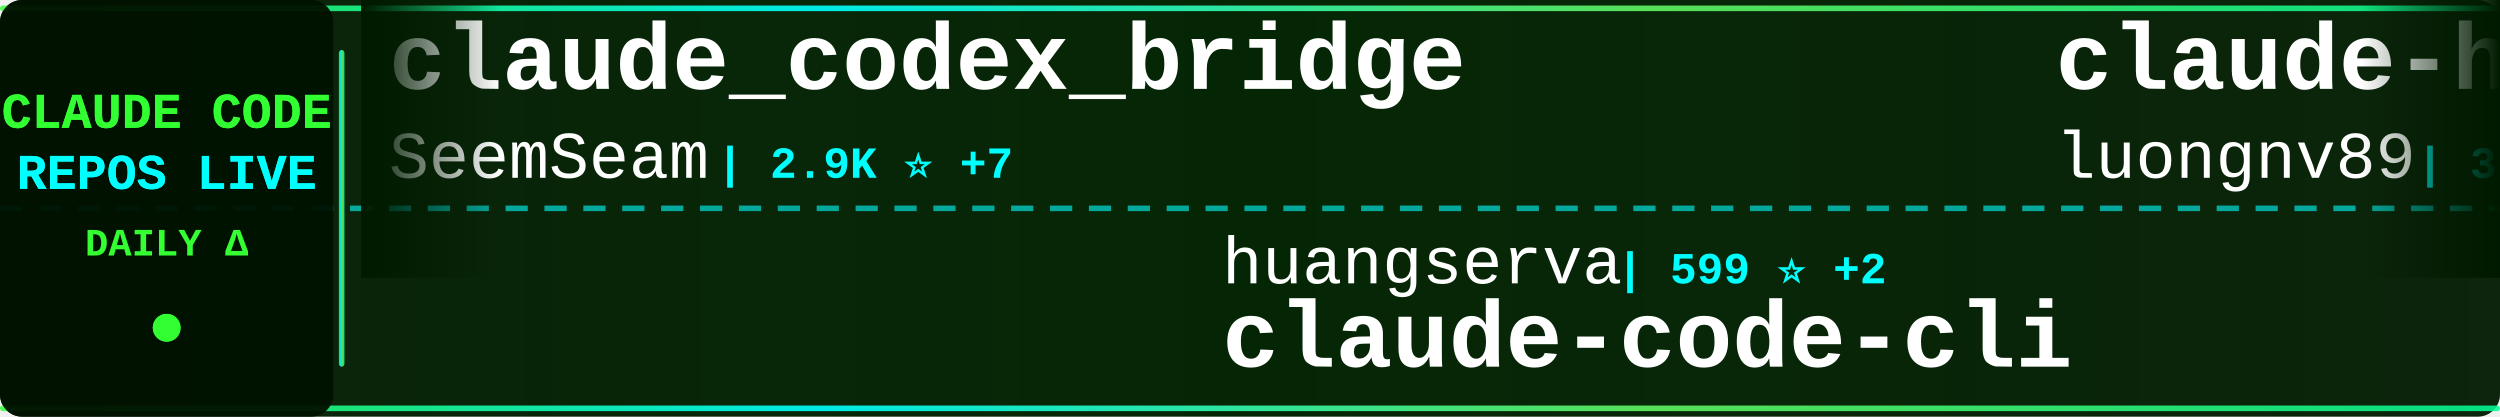
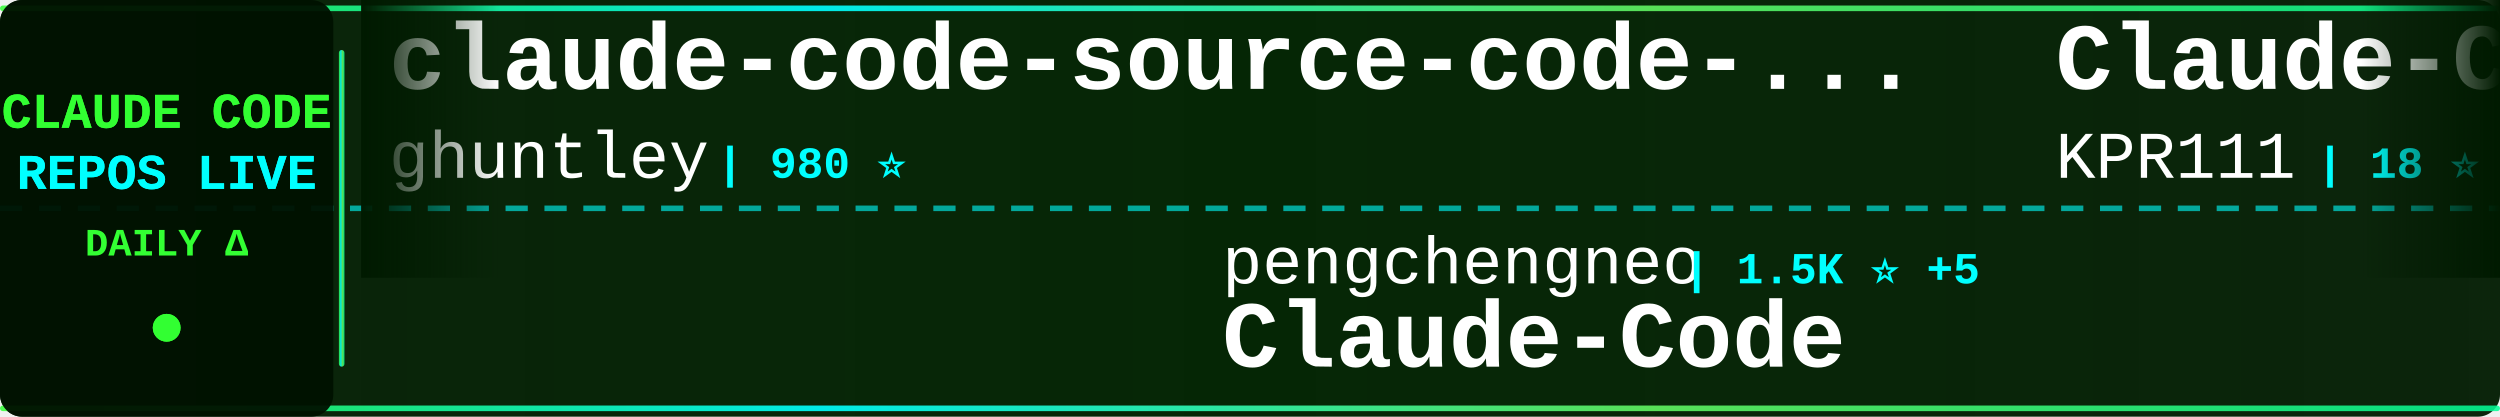
<svg xmlns="http://www.w3.org/2000/svg" width="900" height="150">
  <defs>
    <linearGradient id="tickerBg" x1="0%" y1="0%" x2="100%" y2="0%">
      <stop offset="0%" style="stop-color:#001a00;stop-opacity:0.95" />
      <stop offset="50%" style="stop-color:#002200;stop-opacity:0.98" />
      <stop offset="100%" style="stop-color:#001a00;stop-opacity:0.95" />
    </linearGradient>
    <linearGradient id="borderGrad" x1="0%" y1="0%" x2="100%" y2="0%">
      <stop offset="0%" style="stop-color:#33ff33;stop-opacity:0.85">
        <animate attributeName="stop-opacity" values="0.85;1;0.85" dur="2s" repeatCount="indefinite" />
      </stop>
      <stop offset="33%" style="stop-color:#00ffff;stop-opacity:0.9">
        <animate attributeName="stop-opacity" values="0.9;1;0.9" dur="2.2s" repeatCount="indefinite" />
      </stop>
      <stop offset="66%" style="stop-color:#66ff66;stop-opacity:0.85">
        <animate attributeName="stop-opacity" values="0.85;1;0.85" dur="1.8s" repeatCount="indefinite" />
      </stop>
      <stop offset="100%" style="stop-color:#00ff99;stop-opacity:0.85">
        <animate attributeName="stop-opacity" values="0.85;1;0.85" dur="2s" repeatCount="indefinite" />
      </stop>
    </linearGradient>
    <filter id="textGlow">
      <feGaussianBlur stdDeviation="0.1" result="coloredBlur" />
      <feMerge>
        <feMergeNode in="coloredBlur" />
        <feMergeNode in="SourceGraphic" />
      </feMerge>
    </filter>
    <filter id="metricGlow">
      <feGaussianBlur stdDeviation="0.2" result="coloredBlur" />
      <feMerge>
        <feMergeNode in="coloredBlur" />
        <feMergeNode in="SourceGraphic" />
      </feMerge>
    </filter>
    <linearGradient id="leftFade" x1="0%" y1="0%" x2="100%" y2="0%">
      <stop offset="0%" style="stop-color:#001a00;stop-opacity:1" />
      <stop offset="100%" style="stop-color:#001a00;stop-opacity:0" />
    </linearGradient>
    <linearGradient id="rightFade" x1="0%" y1="0%" x2="100%" y2="0%">
      <stop offset="0%" style="stop-color:#001a00;stop-opacity:0" />
      <stop offset="100%" style="stop-color:#001a00;stop-opacity:1" />
    </linearGradient>
  </defs>
  <rect width="900" height="150" fill="url(#tickerBg)" rx="8" />
  <rect x="0" y="2" width="900" height="2" fill="url(#borderGrad)" rx="1" />
  <rect x="0" y="146" width="900" height="2" fill="url(#borderGrad)" rx="1" />
  <line x1="0" y1="75" x2="900" y2="75" stroke="#00ffff" stroke-width="2" stroke-dasharray="8 6" opacity="0.6" />
  <rect x="0" y="0" width="120" height="150" fill="#001100" opacity="0.95" rx="8" />
  <text x="60" y="46" font-family="'Courier New', monospace" font-size="18" font-weight="bold" fill="#33ff33" text-anchor="middle" filter="url(#textGlow)">
    CLAUDE CODE
  </text>
  <text x="60" y="68" font-family="'Courier New', monospace" font-size="18" font-weight="bold" fill="#00ffff" text-anchor="middle" filter="url(#textGlow)">
    REPOS LIVE
  </text>
  <text x="60" y="92" font-family="'Courier New', monospace" font-size="14" font-weight="bold" fill="#33ff33" text-anchor="middle">
    DAILY Δ
  </text>
  <circle cx="60" cy="118" r="5" fill="#33ff33" filter="url(#metricGlow)">
    <animate attributeName="r" values="4;6;4" dur="1.5s" repeatCount="indefinite" />
    <animate attributeName="opacity" values="0.6;1;0.6" dur="1.5s" repeatCount="indefinite" />
  </circle>
  <rect x="122" y="18" width="2" height="114" fill="url(#borderGrad)" rx="1" />
  <clipPath id="tickerClip">
    <rect x="130" y="0" width="770" height="150" />
  </clipPath>
  <g clip-path="url(#tickerClip)">
    <g id="tickerItems">
      <animateTransform attributeName="transform" attributeType="XML" type="translate" from="0 0" to="-3000 0" dur="54s" repeatCount="indefinite" />
      <g transform="translate(0, 0)">
-         <text x="140" y="32" font-family="'Courier New', monospace" font-size="34" font-weight="bold" fill="#ffffff">claude_codex_bridge</text>
-         <text x="140" y="64" font-family="'Courier New', monospace" font-size="24" font-weight="normal" fill="#ffffff" opacity="1.0">SeemSeam</text>
-         <text x="258" y="64" font-family="'Courier New', monospace" font-size="16" font-weight="bold" fill="#00ffff"> | 2.9K ⭐ +7</text>
+         <text x="140" y="32" font-family="'Courier New', monospace" font-size="34" font-weight="bold" fill="#ffffff">claude-code-source-code-...</text>
+         <text x="140" y="64" font-family="'Courier New', monospace" font-size="24" font-weight="normal" fill="#ffffff" opacity="1.0">ghuntley</text>
+         <text x="258" y="64" font-family="'Courier New', monospace" font-size="16" font-weight="bold" fill="#00ffff"> | 980 ⭐</text>
      </g>
      <g transform="translate(300, 0)">
-         <text x="140" y="102" font-family="'Courier New', monospace" font-size="24" font-weight="normal" fill="#ffffff" opacity="1.0">huangserva</text>
-         <text x="282" y="102" font-family="'Courier New', monospace" font-size="16" font-weight="bold" fill="#00ffff"> | 599 ⭐ +2</text>
-         <text x="140" y="132" font-family="'Courier New', monospace" font-size="34" font-weight="bold" fill="#ffffff">claude-code-cli</text>
+         <text x="140" y="102" font-family="'Courier New', monospace" font-size="24" font-weight="normal" fill="#ffffff" opacity="1.0">pengchengneo</text>
+         <text x="306" y="102" font-family="'Courier New', monospace" font-size="16" font-weight="bold" fill="#00ffff"> | 1.5K ⭐ +5</text>
+         <text x="140" y="132" font-family="'Courier New', monospace" font-size="34" font-weight="bold" fill="#ffffff">Claude-Code</text>
      </g>
      <g transform="translate(600, 0)">
-         <text x="140" y="32" font-family="'Courier New', monospace" font-size="34" font-weight="bold" fill="#ffffff">claude-howto</text>
-         <text x="140" y="64" font-family="'Courier New', monospace" font-size="24" font-weight="normal" fill="#ffffff" opacity="1.0">luongnv89</text>
-         <text x="270" y="64" font-family="'Courier New', monospace" font-size="16" font-weight="bold" fill="#00ffff"> | 35.1K ⭐ +133</text>
+         <text x="140" y="32" font-family="'Courier New', monospace" font-size="34" font-weight="bold" fill="#ffffff">Claude-Code</text>
+         <text x="140" y="64" font-family="'Courier New', monospace" font-size="24" font-weight="normal" fill="#ffffff" opacity="1.0">KPR111</text>
+         <text x="234" y="64" font-family="'Courier New', monospace" font-size="16" font-weight="bold" fill="#00ffff"> | 18 ⭐</text>
      </g>
      <g transform="translate(900, 0)">
-         <text x="140" y="102" font-family="'Courier New', monospace" font-size="24" font-weight="normal" fill="#ffffff" opacity="1.0">repowise-dev</text>
-         <text x="306" y="102" font-family="'Courier New', monospace" font-size="16" font-weight="bold" fill="#00ffff"> | 1.1K ⭐ +1</text>
-         <text x="140" y="132" font-family="'Courier New', monospace" font-size="34" font-weight="bold" fill="#ffffff">claude-code-prompts</text>
+         <text x="140" y="102" font-family="'Courier New', monospace" font-size="24" font-weight="normal" fill="#ffffff" opacity="1.0">RichardAtCT</text>
+         <text x="294" y="102" font-family="'Courier New', monospace" font-size="16" font-weight="bold" fill="#00ffff"> | 2.7K ⭐ +5</text>
+         <text x="140" y="132" font-family="'Courier New', monospace" font-size="34" font-weight="bold" fill="#ffffff">claude-code-telegram</text>
      </g>
      <g transform="translate(1200, 0)">
-         <text x="140" y="32" font-family="'Courier New', monospace" font-size="34" font-weight="bold" fill="#ffffff">Claude-Code</text>
-         <text x="140" y="64" font-family="'Courier New', monospace" font-size="24" font-weight="normal" fill="#ffffff" opacity="1.0">pengchengneo</text>
-         <text x="306" y="64" font-family="'Courier New', monospace" font-size="16" font-weight="bold" fill="#00ffff"> | 1.5K ⭐ +3</text>
+         <text x="140" y="32" font-family="'Courier New', monospace" font-size="34" font-weight="bold" fill="#ffffff">claude-code-reverse</text>
+         <text x="140" y="64" font-family="'Courier New', monospace" font-size="24" font-weight="normal" fill="#ffffff" opacity="1.0">Yuyz0112</text>
+         <text x="258" y="64" font-family="'Courier New', monospace" font-size="16" font-weight="bold" fill="#00ffff"> | 2.4K ⭐ +1</text>
      </g>
      <g transform="translate(1500, 0)">
-         <text x="140" y="102" font-family="'Courier New', monospace" font-size="24" font-weight="normal" fill="#ffffff" opacity="1.0">catlog22</text>
-         <text x="258" y="102" font-family="'Courier New', monospace" font-size="16" font-weight="bold" fill="#00ffff"> | 2.1K ⭐ +4</text>
-         <text x="140" y="132" font-family="'Courier New', monospace" font-size="34" font-weight="bold" fill="#ffffff">Claude-Code-Workflow</text>
+         <text x="140" y="102" font-family="'Courier New', monospace" font-size="24" font-weight="normal" fill="#ffffff" opacity="1.0">diet103</text>
+         <text x="246" y="102" font-family="'Courier New', monospace" font-size="16" font-weight="bold" fill="#00ffff"> | 9.7K ⭐ +1</text>
+         <text x="140" y="132" font-family="'Courier New', monospace" font-size="34" font-weight="bold" fill="#ffffff">claude-code-infrastructu...</text>
      </g>
      <g transform="translate(1800, 0)">
-         <text x="140" y="32" font-family="'Courier New', monospace" font-size="34" font-weight="bold" fill="#ffffff">claude-code-engineering</text>
-         <text x="140" y="64" font-family="'Courier New', monospace" font-size="24" font-weight="normal" fill="#ffffff" opacity="1.0">huangjia2019</text>
-         <text x="306" y="64" font-family="'Courier New', monospace" font-size="16" font-weight="bold" fill="#00ffff"> | 785 ⭐ +3</text>
+         <text x="140" y="32" font-family="'Courier New', monospace" font-size="34" font-weight="bold" fill="#ffffff">claude-code-book</text>
+         <text x="140" y="64" font-family="'Courier New', monospace" font-size="24" font-weight="normal" fill="#ffffff" opacity="1.0">lintsinghua</text>
+         <text x="294" y="64" font-family="'Courier New', monospace" font-size="16" font-weight="bold" fill="#00ffff"> | 3.6K ⭐ +5</text>
      </g>
      <g transform="translate(2100, 0)">
+         <text x="140" y="102" font-family="'Courier New', monospace" font-size="24" font-weight="normal" fill="#ffffff" opacity="1.0">router-for-me</text>
+         <text x="318" y="102" font-family="'Courier New', monospace" font-size="16" font-weight="bold" fill="#00ffff"> | 36.3K ⭐ +152</text>
+         <text x="140" y="132" font-family="'Courier New', monospace" font-size="34" font-weight="bold" fill="#ffffff">CLIProxyAPI</text>
+       </g>
+       <g transform="translate(2400, 0)">
+         <text x="140" y="32" font-family="'Courier New', monospace" font-size="34" font-weight="bold" fill="#ffffff">claude-code-source-code</text>
+         <text x="140" y="64" font-family="'Courier New', monospace" font-size="24" font-weight="normal" fill="#ffffff" opacity="1.0">777genius</text>
+         <text x="270" y="64" font-family="'Courier New', monospace" font-size="16" font-weight="bold" fill="#00ffff"> | 914 ⭐ +1</text>
+       </g>
+       <g transform="translate(2700, 0)">
        <text x="140" y="102" font-family="'Courier New', monospace" font-size="24" font-weight="normal" fill="#ffffff" opacity="1.0">pedrohcgs</text>
-         <text x="270" y="102" font-family="'Courier New', monospace" font-size="16" font-weight="bold" fill="#00ffff"> | 1.2K ⭐ +3</text>
+         <text x="270" y="102" font-family="'Courier New', monospace" font-size="16" font-weight="bold" fill="#00ffff"> | 1.2K ⭐ +2</text>
        <text x="140" y="132" font-family="'Courier New', monospace" font-size="34" font-weight="bold" fill="#ffffff">claude-code-my-workflow</text>
      </g>
-       <g transform="translate(2400, 0)">
-         <text x="140" y="32" font-family="'Courier New', monospace" font-size="34" font-weight="bold" fill="#ffffff">ralph-claude-code</text>
-         <text x="140" y="64" font-family="'Courier New', monospace" font-size="24" font-weight="normal" fill="#ffffff" opacity="1.0">frankbria</text>
-         <text x="270" y="64" font-family="'Courier New', monospace" font-size="16" font-weight="bold" fill="#00ffff"> | 9.3K ⭐ +7</text>
-       </g>
-       <g transform="translate(2700, 0)">
-         <text x="140" y="102" font-family="'Courier New', monospace" font-size="24" font-weight="normal" fill="#ffffff" opacity="1.0">zebbern</text>
-         <text x="246" y="102" font-family="'Courier New', monospace" font-size="16" font-weight="bold" fill="#00ffff"> | 4.2K ⭐ +3</text>
-         <text x="140" y="132" font-family="'Courier New', monospace" font-size="34" font-weight="bold" fill="#ffffff">claude-code-guide</text>
-       </g>
      <g transform="translate(3000, 0)">
-         <text x="140" y="32" font-family="'Courier New', monospace" font-size="34" font-weight="bold" fill="#ffffff">claude_codex_bridge</text>
-         <text x="140" y="64" font-family="'Courier New', monospace" font-size="24" font-weight="normal" fill="#ffffff" opacity="1.0">SeemSeam</text>
-         <text x="258" y="64" font-family="'Courier New', monospace" font-size="16" font-weight="bold" fill="#00ffff"> | 2.9K ⭐ +7</text>
+         <text x="140" y="32" font-family="'Courier New', monospace" font-size="34" font-weight="bold" fill="#ffffff">claude-code-source-code-...</text>
+         <text x="140" y="64" font-family="'Courier New', monospace" font-size="24" font-weight="normal" fill="#ffffff" opacity="1.0">ghuntley</text>
+         <text x="258" y="64" font-family="'Courier New', monospace" font-size="16" font-weight="bold" fill="#00ffff"> | 980 ⭐</text>
      </g>
      <g transform="translate(3300, 0)">
-         <text x="140" y="102" font-family="'Courier New', monospace" font-size="24" font-weight="normal" fill="#ffffff" opacity="1.0">huangserva</text>
-         <text x="282" y="102" font-family="'Courier New', monospace" font-size="16" font-weight="bold" fill="#00ffff"> | 599 ⭐ +2</text>
-         <text x="140" y="132" font-family="'Courier New', monospace" font-size="34" font-weight="bold" fill="#ffffff">claude-code-cli</text>
+         <text x="140" y="102" font-family="'Courier New', monospace" font-size="24" font-weight="normal" fill="#ffffff" opacity="1.0">pengchengneo</text>
+         <text x="306" y="102" font-family="'Courier New', monospace" font-size="16" font-weight="bold" fill="#00ffff"> | 1.5K ⭐ +5</text>
+         <text x="140" y="132" font-family="'Courier New', monospace" font-size="34" font-weight="bold" fill="#ffffff">Claude-Code</text>
      </g>
      <g transform="translate(3600, 0)">
-         <text x="140" y="32" font-family="'Courier New', monospace" font-size="34" font-weight="bold" fill="#ffffff">claude-howto</text>
-         <text x="140" y="64" font-family="'Courier New', monospace" font-size="24" font-weight="normal" fill="#ffffff" opacity="1.0">luongnv89</text>
-         <text x="270" y="64" font-family="'Courier New', monospace" font-size="16" font-weight="bold" fill="#00ffff"> | 35.1K ⭐ +133</text>
+         <text x="140" y="32" font-family="'Courier New', monospace" font-size="34" font-weight="bold" fill="#ffffff">Claude-Code</text>
+         <text x="140" y="64" font-family="'Courier New', monospace" font-size="24" font-weight="normal" fill="#ffffff" opacity="1.0">KPR111</text>
+         <text x="234" y="64" font-family="'Courier New', monospace" font-size="16" font-weight="bold" fill="#00ffff"> | 18 ⭐</text>
      </g>
      <g transform="translate(3900, 0)">
-         <text x="140" y="102" font-family="'Courier New', monospace" font-size="24" font-weight="normal" fill="#ffffff" opacity="1.0">repowise-dev</text>
-         <text x="306" y="102" font-family="'Courier New', monospace" font-size="16" font-weight="bold" fill="#00ffff"> | 1.1K ⭐ +1</text>
-         <text x="140" y="132" font-family="'Courier New', monospace" font-size="34" font-weight="bold" fill="#ffffff">claude-code-prompts</text>
+         <text x="140" y="102" font-family="'Courier New', monospace" font-size="24" font-weight="normal" fill="#ffffff" opacity="1.0">RichardAtCT</text>
+         <text x="294" y="102" font-family="'Courier New', monospace" font-size="16" font-weight="bold" fill="#00ffff"> | 2.7K ⭐ +5</text>
+         <text x="140" y="132" font-family="'Courier New', monospace" font-size="34" font-weight="bold" fill="#ffffff">claude-code-telegram</text>
      </g>
    </g>
  </g>
  <rect x="130" y="0" width="50" height="100" fill="url(#leftFade)" />
  <rect x="850" y="0" width="50" height="100" fill="url(#rightFade)" />
</svg>
